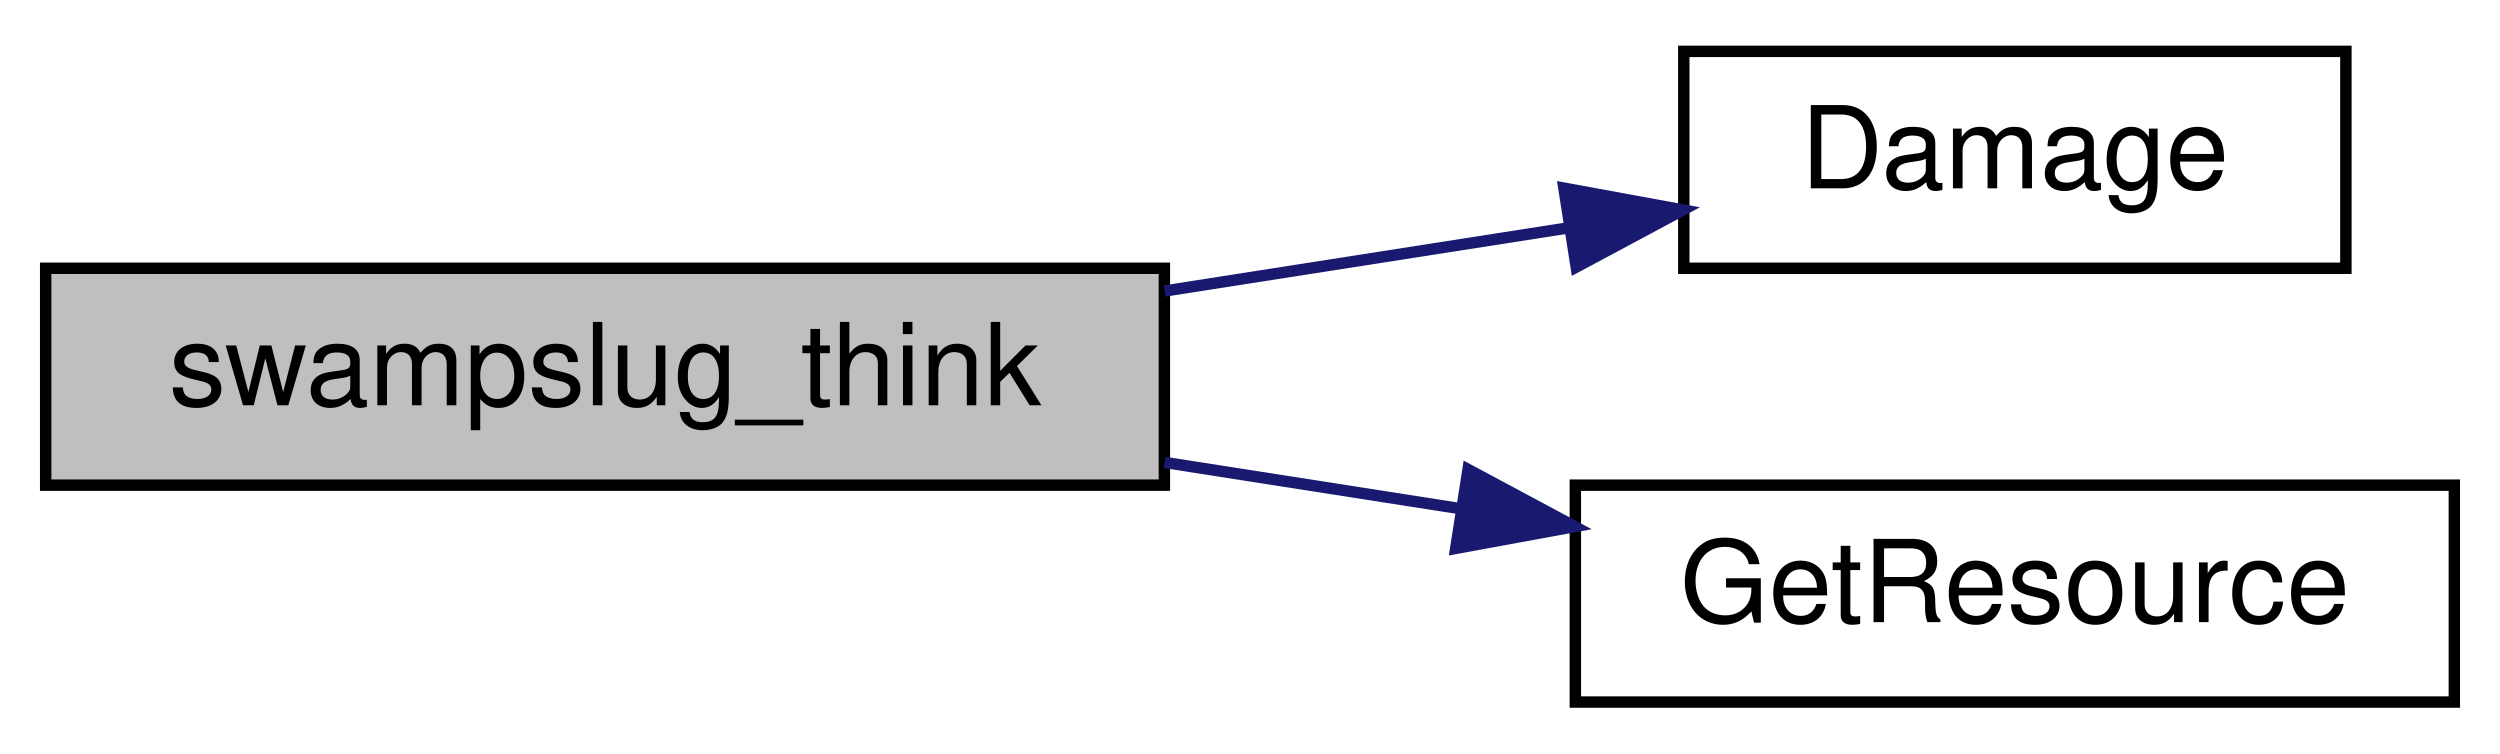
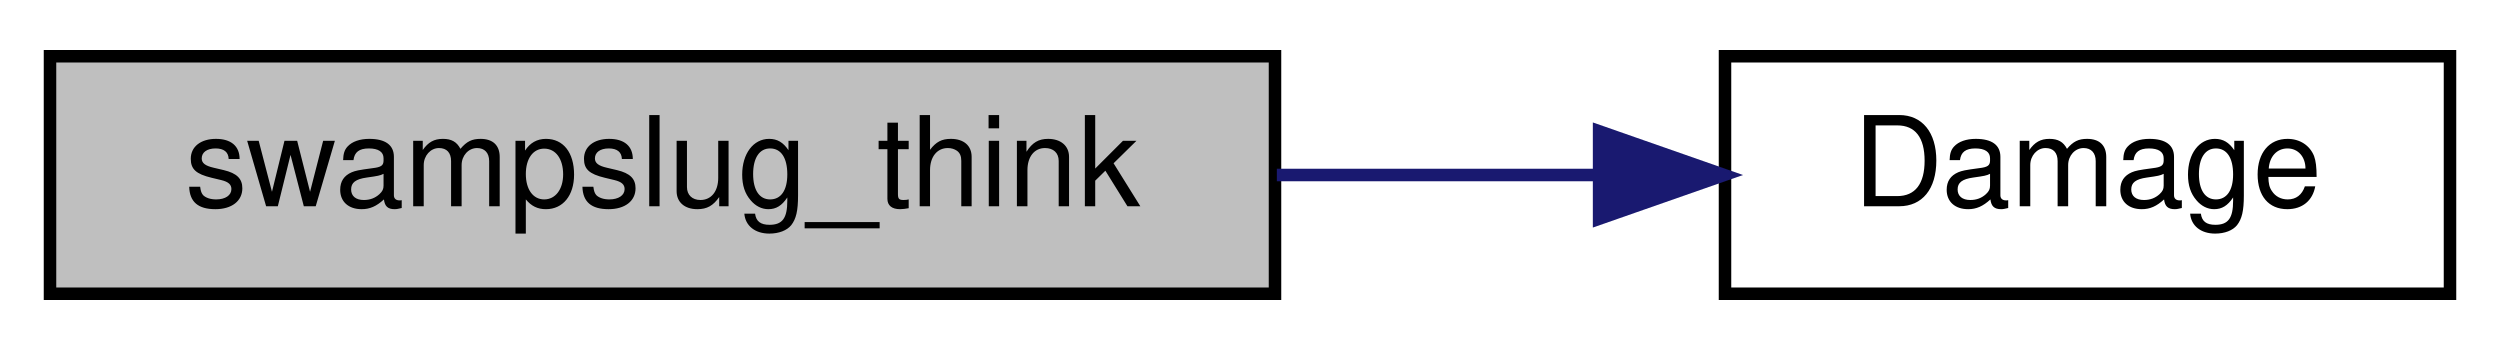
- <svg xmlns="http://www.w3.org/2000/svg" xmlns:xlink="http://www.w3.org/1999/xlink" width="219pt" height="66pt" viewBox="0.00 0.00 219.00 66.00">
-   <g id="graph0" class="graph" transform="scale(1 1) rotate(0) translate(4 62)">
+ <svg xmlns="http://www.w3.org/2000/svg" xmlns:xlink="http://www.w3.org/1999/xlink" width="200pt" height="28pt" viewBox="0.00 0.00 200.00 28.00">
+   <g id="graph0" class="graph" transform="scale(1 1) rotate(0) translate(4 24)">
    <g id="node1" class="node">
-       <polygon fill="#bfbfbf" stroke="black" points="0,-19.5 0,-38.5 98,-38.5 98,-19.5 0,-19.5" />
-       <text text-anchor="middle" x="49" y="-26.5" font-family="Helvetica,sans-Serif" font-size="10.00">swampslug_think</text>
+       <polygon fill="#bfbfbf" stroke="black" points="0,-0.5 0,-19.5 98,-19.5 98,-0.5 0,-0.5" />
+       <text text-anchor="middle" x="49" y="-7.5" font-family="Helvetica,sans-Serif" font-size="10.00">swampslug_think</text>
    </g>
    <g id="node2" class="node">
      <g id="a_node2">
        <a xlink:href="../../d5/d26/server_2defs_8qh.html#a1ca977fd4fb6900884c2cea28062c8a7" target="_top" xlink:title="Damage">
-           <polygon fill="none" stroke="black" points="143.5,-38.5 143.5,-57.5 201.5,-57.5 201.5,-38.5 143.5,-38.5" />
-           <text text-anchor="middle" x="172.5" y="-45.5" font-family="Helvetica,sans-Serif" font-size="10.00">Damage</text>
+           <polygon fill="none" stroke="black" points="134,-0.5 134,-19.5 192,-19.5 192,-0.5 134,-0.5" />
+           <text text-anchor="middle" x="163" y="-7.5" font-family="Helvetica,sans-Serif" font-size="10.00">Damage</text>
        </a>
      </g>
    </g>
    <g id="edge1" class="edge">
-       <path fill="none" stroke="midnightblue" d="M98.02,-36.509C109.802,-38.352 122.253,-40.299 133.49,-42.056" />
-       <polygon fill="midnightblue" stroke="midnightblue" points="132.995,-45.521 143.416,-43.608 134.076,-38.605 132.995,-45.521" />
-     </g>
-     <g id="node3" class="node">
-       <g id="a_node3">
-         <a xlink:href="../../d8/d06/client_2resources_8qc.html#a53ec0a3c5a395e2b64d468c08f49b63f" target="_top" xlink:title="Returns the current amount of resource the given entity has. ">
-           <polygon fill="none" stroke="black" points="134,-0.5 134,-19.5 211,-19.5 211,-0.5 134,-0.5" />
-           <text text-anchor="middle" x="172.5" y="-7.5" font-family="Helvetica,sans-Serif" font-size="10.00">GetResource</text>
-         </a>
-       </g>
-     </g>
-     <g id="edge2" class="edge">
-       <path fill="none" stroke="midnightblue" d="M98.02,-21.491C106.508,-20.163 115.344,-18.782 123.822,-17.456" />
-       <polygon fill="midnightblue" stroke="midnightblue" points="124.601,-20.877 133.941,-15.873 123.52,-13.961 124.601,-20.877" />
+       <path fill="none" stroke="midnightblue" d="M98.148,-10C106.736,-10 115.575,-10 123.835,-10" />
+       <polygon fill="midnightblue" stroke="midnightblue" points="123.927,-13.5 133.927,-10 123.927,-6.5 123.927,-13.5" />
    </g>
  </g>
</svg>
